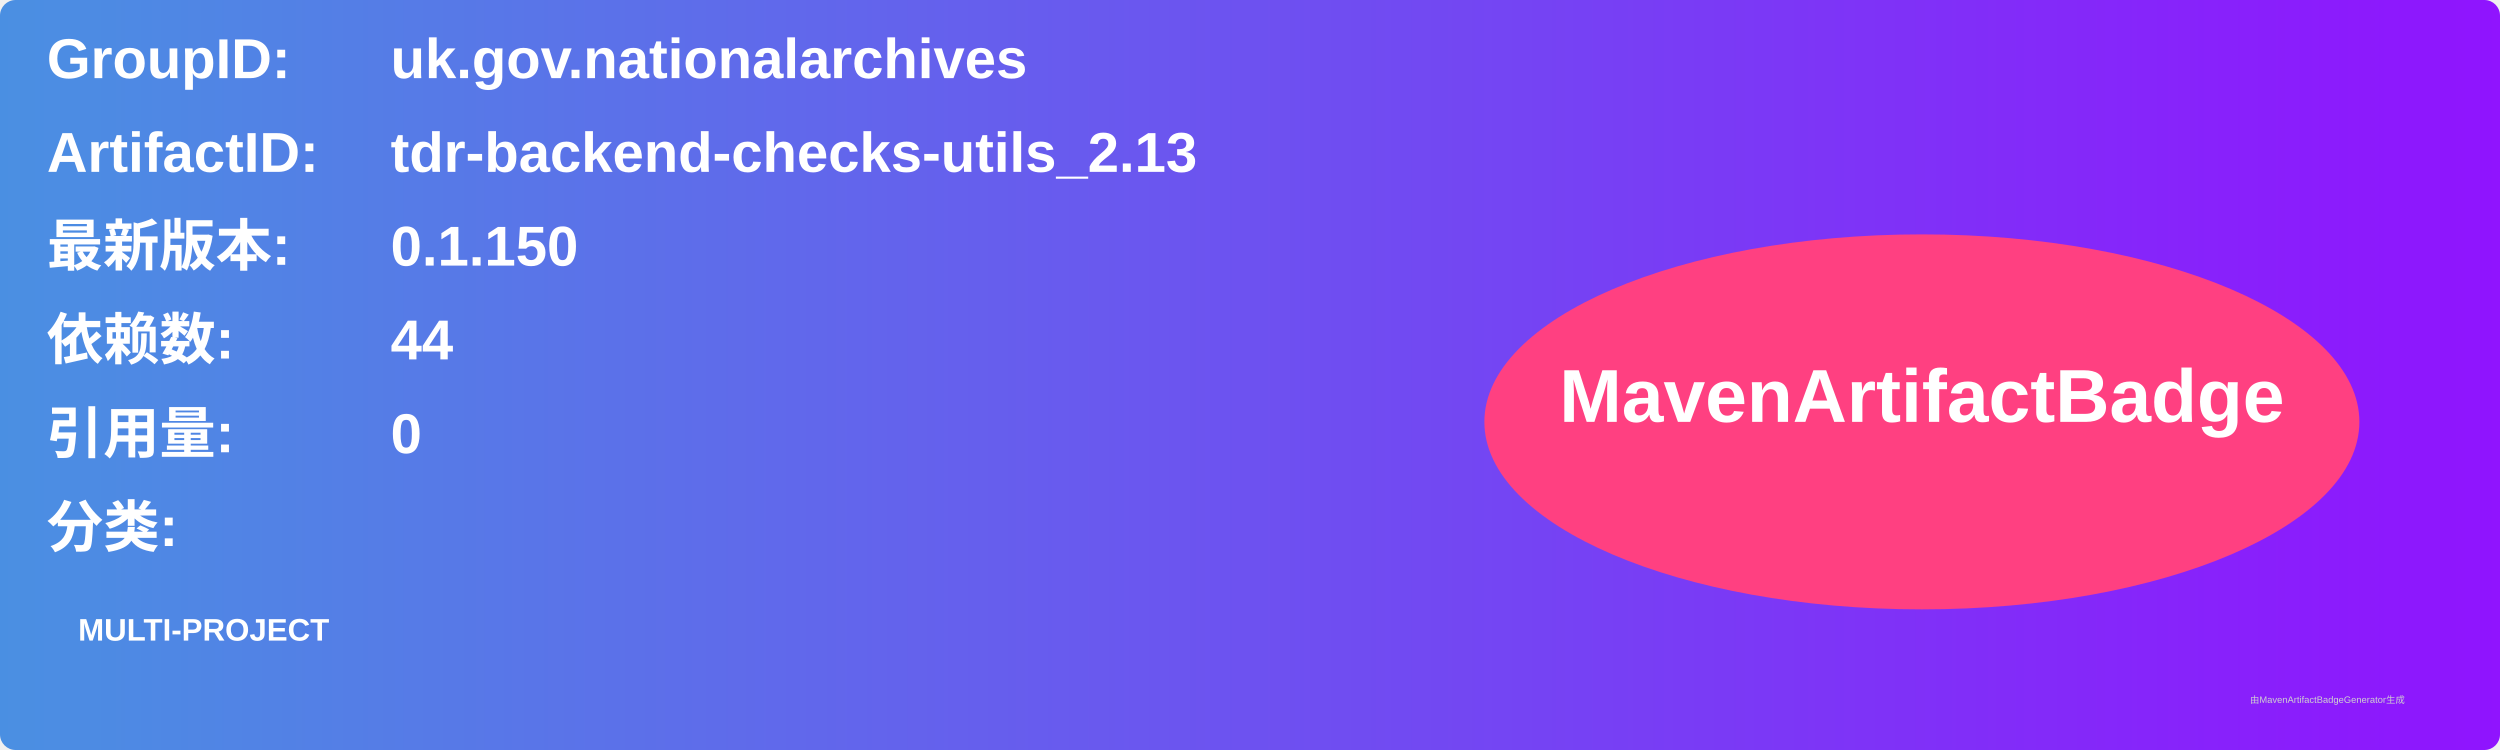
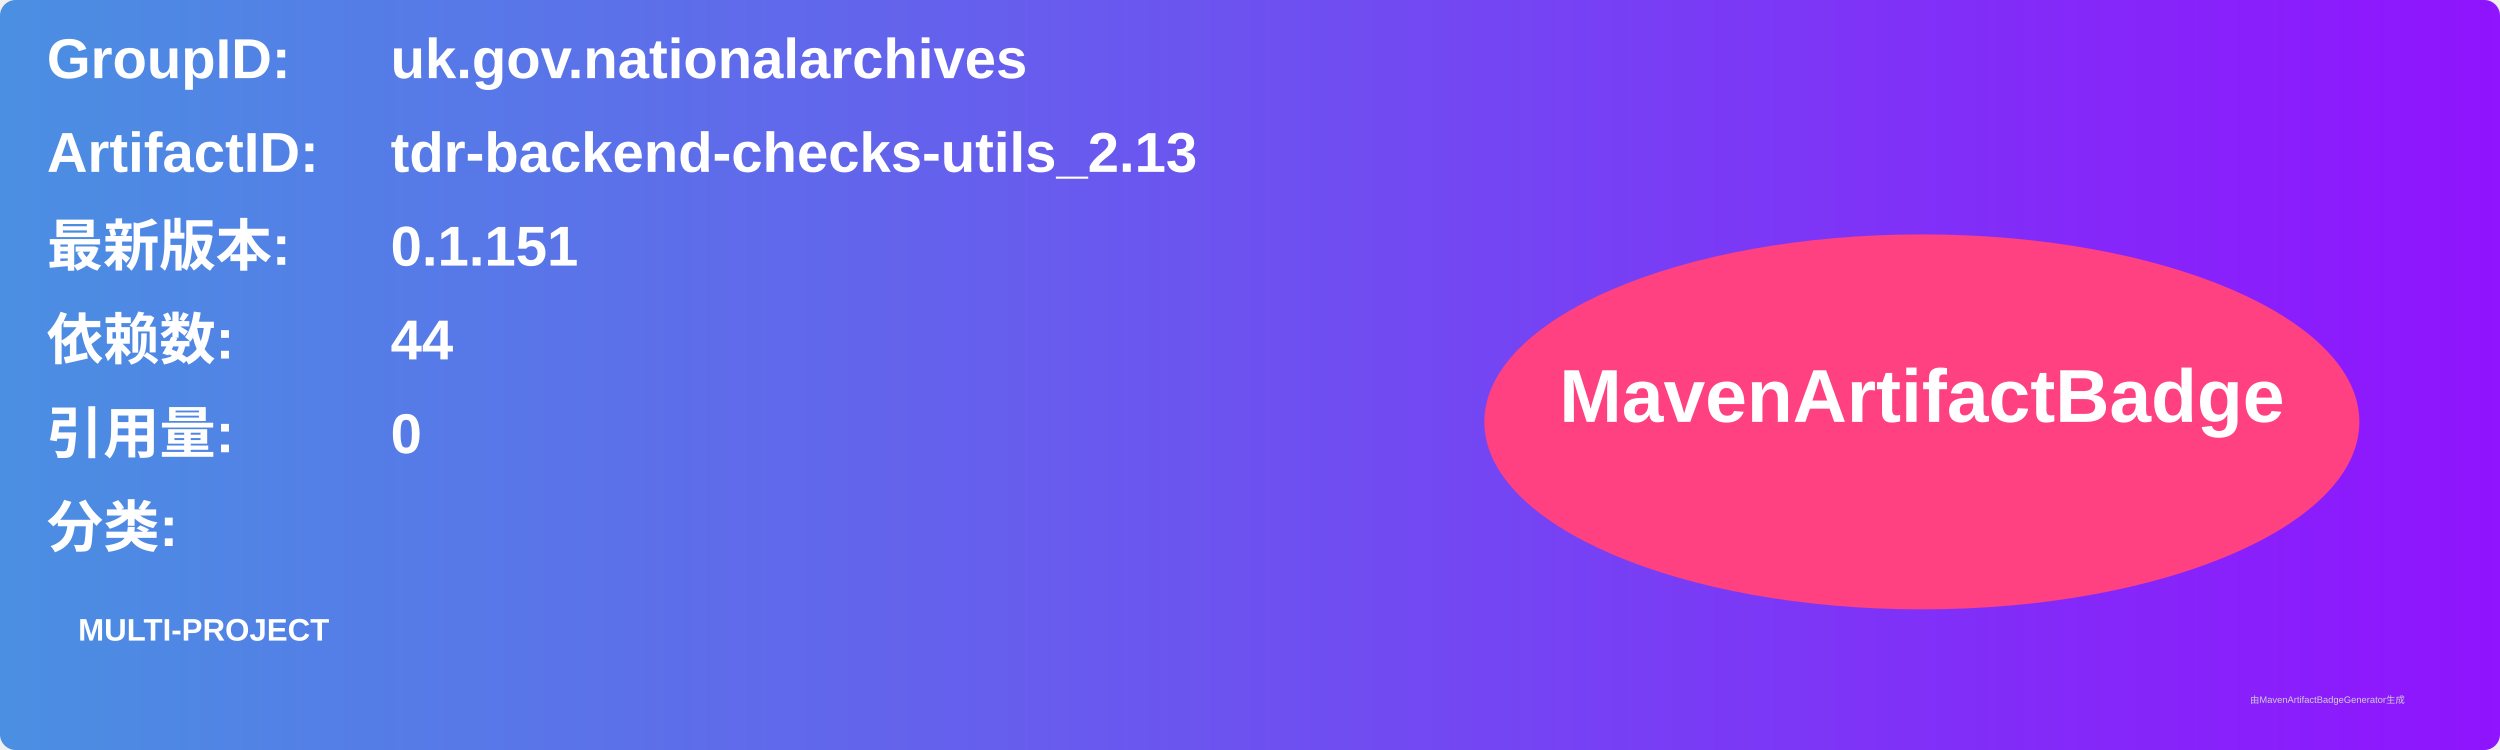
<svg xmlns="http://www.w3.org/2000/svg" width="800" height="240" viewBox="0 0 800 240">
  <linearGradient id="grad" x1="0%" y1="0%" x2="100%" y2="0%">
    <stop offset="0%" stop-color="#4a90e2" />
    <stop offset="100%" stop-color="#9013fe" />
  </linearGradient>
  <rect width="100%" height="100%" rx="5" ry="5" fill="url(#grad)" />
  <g transform="translate(15, 15)">
    <text x="0" y="10" font-family="Arial" font-size="18" fill="white" font-weight="bold" width="260">GroupID:</text>
    <text x="110" y="10" font-family="Arial" font-size="18" fill="white" font-weight="bold" width="460">uk.gov.nationalarchives</text>
    <text x="0" y="40" font-family="Arial" font-size="18" fill="white" font-weight="bold" width="260">ArtifactID:</text>
    <text x="110" y="40" font-family="Arial" font-size="18" fill="white" font-weight="bold" width="460">tdr-backend-checks-utils_2.13</text>
    <text x="0" y="70" font-family="Arial" font-size="18" fill="white" font-weight="bold">最新版本:</text>
    <text x="110" y="70" font-family="Arial" font-size="18" fill="white" font-weight="bold">
-       <tspan font-weight="bold">0.1.150</tspan>
+       <tspan font-weight="bold">0.1.151</tspan>
    </text>
    <text x="0" y="100" font-family="Arial" font-size="18" fill="white" font-weight="bold">依赖数: </text>
    <text x="110" y="100" font-family="Arial" font-size="18" fill="white">
      <tspan font-weight="bold">44</tspan>
    </text>
    <text x="0" y="130" font-family="Arial" font-size="18" fill="white" font-weight="bold">引用量: </text>
    <text x="110" y="130" font-family="Arial" font-size="18" fill="white">
      <tspan font-weight="bold">0</tspan>
    </text>
    <text x="0" y="160" font-family="Arial" font-size="18" fill="white" font-weight="bold">分类:</text>
    <text x="10" y="190" font-family="Arial" font-size="10" fill="white">
      <tspan font-weight="bold">MULTI-PROJECT</tspan>
    </text>
    <ellipse cx="600" cy="120" rx="140" ry="60" fill="#ff4081" />
    <text x="600" y="120" text-anchor="middle" font-family="Arial" font-size="24" fill="white" font-weight="bold">MavenArtifactBadge</text>
  </g>
  <text x="720" y="225" font-family="Arial" font-size="3" fill="#d0d0d0">由MavenArtifactBadgeGenerator生成</text>
</svg>
